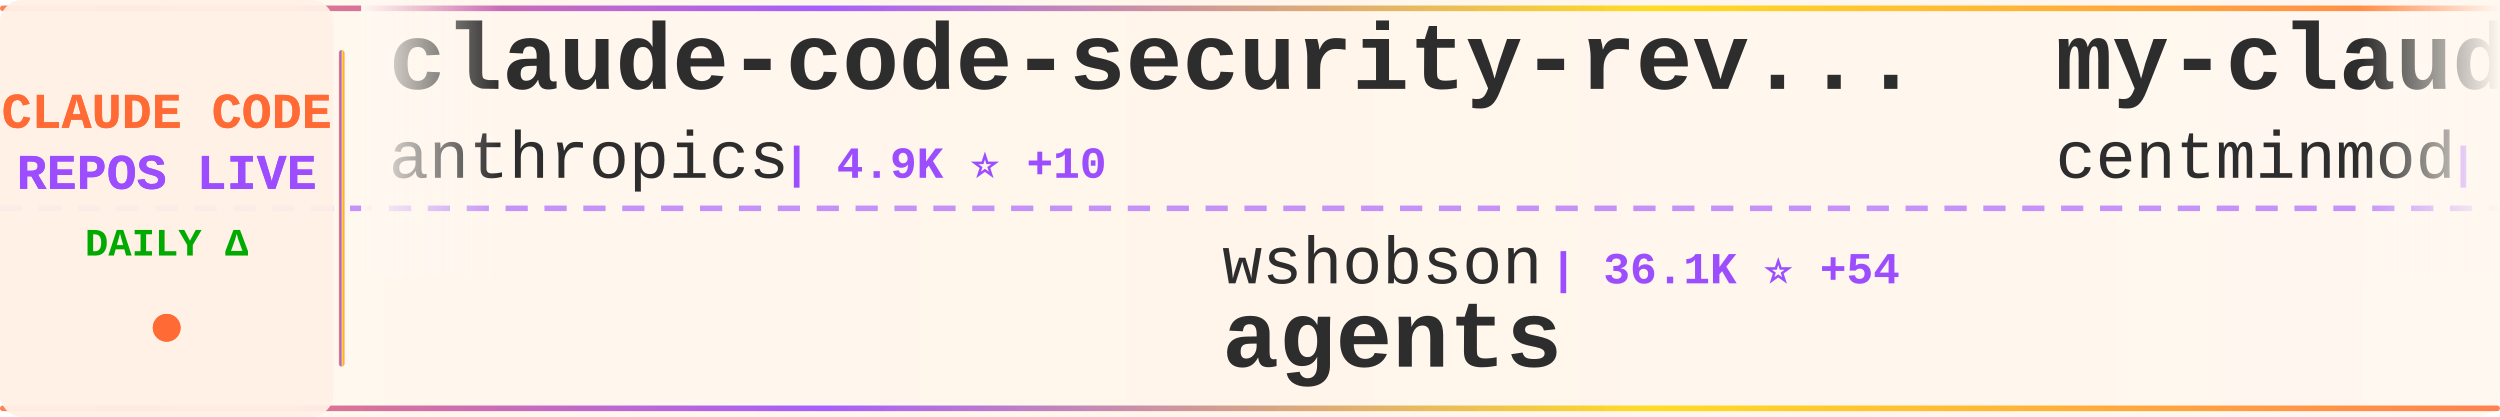
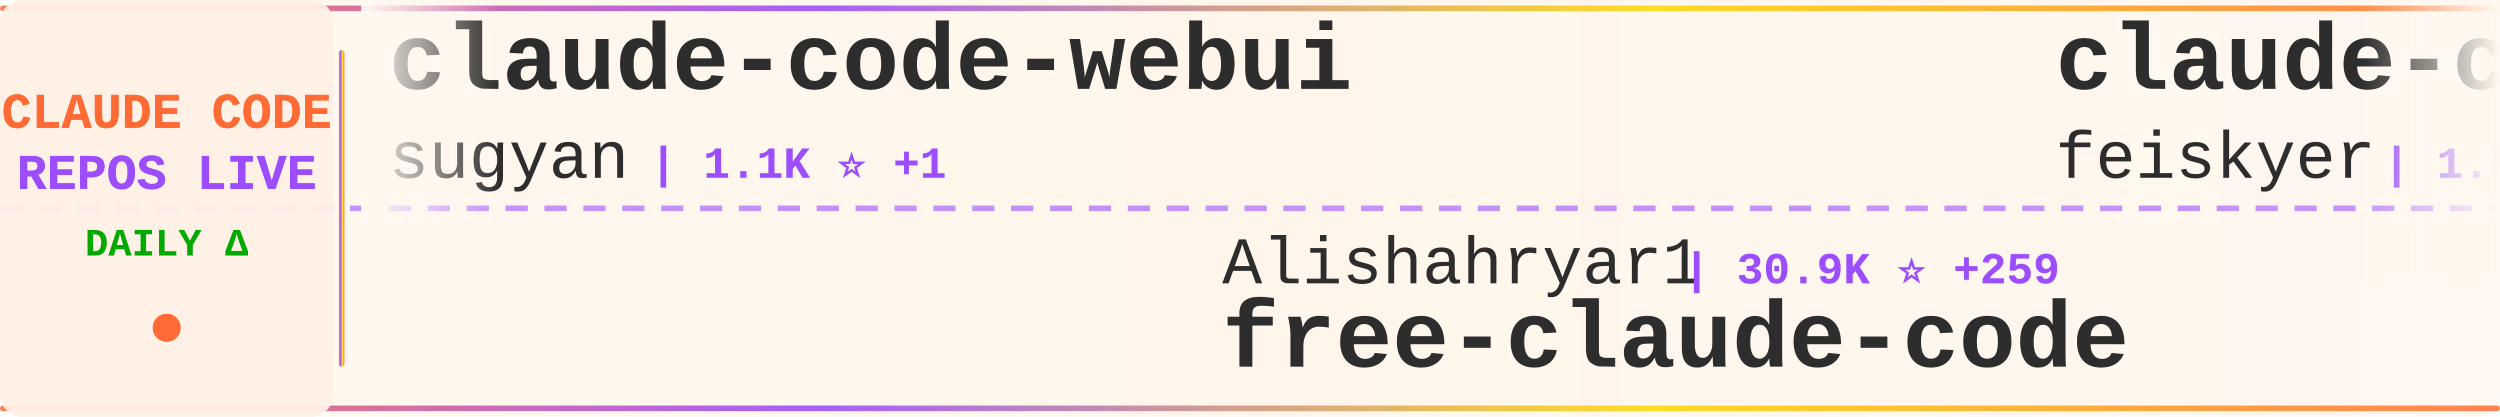
<svg xmlns="http://www.w3.org/2000/svg" width="900" height="150">
  <defs>
    <linearGradient id="tickerBg" x1="0%" y1="0%" x2="100%" y2="0%">
      <stop offset="0%" style="stop-color:#fff8f0;stop-opacity:0.98" />
      <stop offset="50%" style="stop-color:#fff5eb;stop-opacity:1" />
      <stop offset="100%" style="stop-color:#fff8f0;stop-opacity:0.98" />
    </linearGradient>
    <linearGradient id="borderGrad" x1="0%" y1="0%" x2="100%" y2="0%">
      <stop offset="0%" style="stop-color:#FF6B35;stop-opacity:0.85">
        <animate attributeName="stop-opacity" values="0.85;1;0.85" dur="2s" repeatCount="indefinite" />
      </stop>
      <stop offset="33%" style="stop-color:#9C4EFF;stop-opacity:0.9">
        <animate attributeName="stop-opacity" values="0.9;1;0.9" dur="2.2s" repeatCount="indefinite" />
      </stop>
      <stop offset="66%" style="stop-color:#FFD700;stop-opacity:0.85">
        <animate attributeName="stop-opacity" values="0.85;1;0.85" dur="1.8s" repeatCount="indefinite" />
      </stop>
      <stop offset="100%" style="stop-color:#FF6B35;stop-opacity:0.85">
        <animate attributeName="stop-opacity" values="0.85;1;0.85" dur="2s" repeatCount="indefinite" />
      </stop>
    </linearGradient>
    <filter id="textGlow">
      <feGaussianBlur stdDeviation="0.15" result="coloredBlur" />
      <feMerge>
        <feMergeNode in="coloredBlur" />
        <feMergeNode in="SourceGraphic" />
      </feMerge>
    </filter>
    <filter id="metricGlow">
      <feGaussianBlur stdDeviation="0.2" result="coloredBlur" />
      <feMerge>
        <feMergeNode in="coloredBlur" />
        <feMergeNode in="SourceGraphic" />
      </feMerge>
    </filter>
    <linearGradient id="leftFade" x1="0%" y1="0%" x2="100%" y2="0%">
      <stop offset="0%" style="stop-color:#fff8f0;stop-opacity:1" />
      <stop offset="100%" style="stop-color:#fff8f0;stop-opacity:0" />
    </linearGradient>
    <linearGradient id="rightFade" x1="0%" y1="0%" x2="100%" y2="0%">
      <stop offset="0%" style="stop-color:#fff8f0;stop-opacity:0" />
      <stop offset="100%" style="stop-color:#fff8f0;stop-opacity:1" />
    </linearGradient>
  </defs>
  <rect width="900" height="150" fill="url(#tickerBg)" rx="8" />
  <rect x="0" y="2" width="900" height="2" fill="url(#borderGrad)" rx="1" />
  <rect x="0" y="146" width="900" height="2" fill="url(#borderGrad)" rx="1" />
  <line x1="0" y1="75" x2="900" y2="75" stroke="#9C4EFF" stroke-width="2" stroke-dasharray="8 6" opacity="0.6" />
  <rect x="0" y="0" width="120" height="150" fill="#fff0e6" opacity="0.95" rx="8" />
  <text x="60" y="46" font-family="'Courier New', monospace" font-size="18" font-weight="bold" fill="#FF6B35" text-anchor="middle" filter="url(#textGlow)">
    CLAUDE CODE
  </text>
  <text x="60" y="68" font-family="'Courier New', monospace" font-size="18" font-weight="bold" fill="#9C4EFF" text-anchor="middle" filter="url(#textGlow)">
    REPOS LIVE
  </text>
  <text x="60" y="92" font-family="'Courier New', monospace" font-size="14" font-weight="bold" fill="#00aa00" text-anchor="middle">
    DAILY Δ
  </text>
  <circle cx="60" cy="118" r="5" fill="#FF6B35" filter="url(#metricGlow)">
    <animate attributeName="r" values="4;6;4" dur="1.5s" repeatCount="indefinite" />
    <animate attributeName="opacity" values="0.6;1;0.6" dur="1.5s" repeatCount="indefinite" />
  </circle>
  <rect x="122" y="18" width="2" height="114" fill="url(#borderGrad)" rx="1" />
  <clipPath id="tickerClip">
    <rect x="130" y="0" width="770" height="150" />
  </clipPath>
  <g clip-path="url(#tickerClip)">
    <g id="tickerItems">
      <animateTransform attributeName="transform" attributeType="XML" type="translate" from="0 0" to="-3000 0" dur="54s" repeatCount="indefinite" />
      <g transform="translate(0, 0)">
-         <text x="140" y="32" font-family="'Courier New', monospace" font-size="34" font-weight="bold" fill="#2d2d2d">claude-code-security-rev...</text>
-         <text x="140" y="64" font-family="'Courier New', monospace" font-size="24" font-weight="normal" fill="#2d2d2d" opacity="1.0">anthropics</text>
-         <text x="282" y="64" font-family="'Courier New', monospace" font-size="16" font-weight="bold" fill="#9C4EFF"> | 4.9K ⭐ +10</text>
+         <text x="140" y="32" font-family="'Courier New', monospace" font-size="34" font-weight="bold" fill="#2d2d2d">claude-code-webui</text>
+         <text x="140" y="64" font-family="'Courier New', monospace" font-size="24" font-weight="normal" fill="#2d2d2d" opacity="1.0">sugyan</text>
+         <text x="234" y="64" font-family="'Courier New', monospace" font-size="16" font-weight="bold" fill="#9C4EFF"> | 1.1K ⭐ +1</text>
      </g>
      <g transform="translate(300, 0)">
-         <text x="140" y="102" font-family="'Courier New', monospace" font-size="24" font-weight="normal" fill="#2d2d2d" opacity="1.0">wshobson</text>
-         <text x="258" y="102" font-family="'Courier New', monospace" font-size="16" font-weight="bold" fill="#9C4EFF"> | 36.1K ⭐ +54</text>
-         <text x="140" y="132" font-family="'Courier New', monospace" font-size="34" font-weight="bold" fill="#2d2d2d">agents</text>
+         <text x="140" y="102" font-family="'Courier New', monospace" font-size="24" font-weight="normal" fill="#2d2d2d" opacity="1.0">Alishahryar1</text>
+         <text x="306" y="102" font-family="'Courier New', monospace" font-size="16" font-weight="bold" fill="#9C4EFF"> | 30.9K ⭐ +259</text>
+         <text x="140" y="132" font-family="'Courier New', monospace" font-size="34" font-weight="bold" fill="#2d2d2d">free-claude-code</text>
      </g>
      <g transform="translate(600, 0)">
-         <text x="140" y="32" font-family="'Courier New', monospace" font-size="34" font-weight="bold" fill="#2d2d2d">my-claude-code-setup</text>
-         <text x="140" y="64" font-family="'Courier New', monospace" font-size="24" font-weight="normal" fill="#2d2d2d" opacity="1.0">centminmod</text>
-         <text x="282" y="64" font-family="'Courier New', monospace" font-size="16" font-weight="bold" fill="#9C4EFF"> | 2.4K ⭐ +2</text>
+         <text x="140" y="32" font-family="'Courier New', monospace" font-size="34" font-weight="bold" fill="#2d2d2d">claude-code-settings</text>
+         <text x="140" y="64" font-family="'Courier New', monospace" font-size="24" font-weight="normal" fill="#2d2d2d" opacity="1.0">feiskyer</text>
+         <text x="258" y="64" font-family="'Courier New', monospace" font-size="16" font-weight="bold" fill="#9C4EFF"> | 1.5K ⭐ +2</text>
      </g>
      <g transform="translate(900, 0)">
-         <text x="140" y="102" font-family="'Courier New', monospace" font-size="24" font-weight="normal" fill="#2d2d2d" opacity="1.0">oboard</text>
-         <text x="234" y="102" font-family="'Courier New', monospace" font-size="16" font-weight="bold" fill="#9C4EFF"> | 3.2K ⭐ +5</text>
-         <text x="140" y="132" font-family="'Courier New', monospace" font-size="34" font-weight="bold" fill="#2d2d2d">claude-code-rev</text>
+         <text x="140" y="102" font-family="'Courier New', monospace" font-size="24" font-weight="normal" fill="#2d2d2d" opacity="1.0">https-deeplearning-ai</text>
+         <text x="414" y="102" font-family="'Courier New', monospace" font-size="16" font-weight="bold" fill="#9C4EFF"> | 522 ⭐ +1</text>
+         <text x="140" y="132" font-family="'Courier New', monospace" font-size="34" font-weight="bold" fill="#2d2d2d">sc-claude-code-files</text>
      </g>
      <g transform="translate(1200, 0)">
-         <text x="140" y="32" font-family="'Courier New', monospace" font-size="34" font-weight="bold" fill="#2d2d2d">claude-code-from-scratch</text>
-         <text x="140" y="64" font-family="'Courier New', monospace" font-size="24" font-weight="normal" fill="#2d2d2d" opacity="1.0">Windy3f3f3f3f</text>
-         <text x="318" y="64" font-family="'Courier New', monospace" font-size="16" font-weight="bold" fill="#9C4EFF"> | 1.3K ⭐ +11</text>
+         <text x="140" y="32" font-family="'Courier New', monospace" font-size="34" font-weight="bold" fill="#2d2d2d">claude-code-base-action</text>
+         <text x="140" y="64" font-family="'Courier New', monospace" font-size="24" font-weight="normal" fill="#2d2d2d" opacity="1.0">anthropics</text>
+         <text x="282" y="64" font-family="'Courier New', monospace" font-size="16" font-weight="bold" fill="#9C4EFF"> | 850 ⭐</text>
      </g>
      <g transform="translate(1500, 0)">
-         <text x="140" y="102" font-family="'Courier New', monospace" font-size="24" font-weight="normal" fill="#2d2d2d" opacity="1.0">ChinaSiro</text>
-         <text x="270" y="102" font-family="'Courier New', monospace" font-size="16" font-weight="bold" fill="#9C4EFF"> | 9.3K ⭐ +8</text>
+         <text x="140" y="102" font-family="'Courier New', monospace" font-size="24" font-weight="normal" fill="#2d2d2d" opacity="1.0">Hyper66666</text>
+         <text x="282" y="102" font-family="'Courier New', monospace" font-size="16" font-weight="bold" fill="#9C4EFF"> | 215 ⭐</text>
        <text x="140" y="132" font-family="'Courier New', monospace" font-size="34" font-weight="bold" fill="#2d2d2d">claude-code-sourcemap</text>
      </g>
      <g transform="translate(1800, 0)">
-         <text x="140" y="32" font-family="'Courier New', monospace" font-size="34" font-weight="bold" fill="#2d2d2d">claude-code</text>
-         <text x="140" y="64" font-family="'Courier New', monospace" font-size="24" font-weight="normal" fill="#2d2d2d" opacity="1.0">RishabhK103</text>
-         <text x="294" y="64" font-family="'Courier New', monospace" font-size="16" font-weight="bold" fill="#9C4EFF"> | 85 ⭐</text>
+         <text x="140" y="32" font-family="'Courier New', monospace" font-size="34" font-weight="bold" fill="#2d2d2d">claude-code-sourcemap</text>
+         <text x="140" y="64" font-family="'Courier New', monospace" font-size="24" font-weight="normal" fill="#2d2d2d" opacity="1.0">ChinaSiro</text>
+         <text x="270" y="64" font-family="'Courier New', monospace" font-size="16" font-weight="bold" fill="#9C4EFF"> | 9.3K ⭐ +9</text>
      </g>
      <g transform="translate(2100, 0)">
-         <text x="140" y="102" font-family="'Courier New', monospace" font-size="24" font-weight="normal" fill="#2d2d2d" opacity="1.0">OneRedOak</text>
-         <text x="270" y="102" font-family="'Courier New', monospace" font-size="16" font-weight="bold" fill="#9C4EFF"> | 3.8K ⭐</text>
-         <text x="140" y="132" font-family="'Courier New', monospace" font-size="34" font-weight="bold" fill="#2d2d2d">claude-code-workflows</text>
+         <text x="140" y="102" font-family="'Courier New', monospace" font-size="24" font-weight="normal" fill="#2d2d2d" opacity="1.0">Tinkeringg-Lab</text>
+         <text x="330" y="102" font-family="'Courier New', monospace" font-size="16" font-weight="bold" fill="#9C4EFF"> | 206 ⭐</text>
+         <text x="140" y="132" font-family="'Courier New', monospace" font-size="34" font-weight="bold" fill="#2d2d2d">claude-code</text>
      </g>
      <g transform="translate(2400, 0)">
-         <text x="140" y="32" font-family="'Courier New', monospace" font-size="34" font-weight="bold" fill="#2d2d2d">skills</text>
-         <text x="140" y="64" font-family="'Courier New', monospace" font-size="24" font-weight="normal" fill="#2d2d2d" opacity="1.0">anthropics</text>
-         <text x="282" y="64" font-family="'Courier New', monospace" font-size="16" font-weight="bold" fill="#9C4EFF"> | 142.9K ⭐ +912</text>
+         <text x="140" y="32" font-family="'Courier New', monospace" font-size="34" font-weight="bold" fill="#2d2d2d">claude-coder</text>
+         <text x="140" y="64" font-family="'Courier New', monospace" font-size="24" font-weight="normal" fill="#2d2d2d" opacity="1.0">kodu-ai</text>
+         <text x="246" y="64" font-family="'Courier New', monospace" font-size="16" font-weight="bold" fill="#9C4EFF"> | 5.3K ⭐</text>
      </g>
      <g transform="translate(2700, 0)">
-         <text x="140" y="102" font-family="'Courier New', monospace" font-size="24" font-weight="normal" fill="#2d2d2d" opacity="1.0">1rgs</text>
-         <text x="210" y="102" font-family="'Courier New', monospace" font-size="16" font-weight="bold" fill="#9C4EFF"> | 3.6K ⭐</text>
-         <text x="140" y="132" font-family="'Courier New', monospace" font-size="34" font-weight="bold" fill="#2d2d2d">claude-code-proxy</text>
+         <text x="140" y="102" font-family="'Courier New', monospace" font-size="24" font-weight="normal" fill="#2d2d2d" opacity="1.0">VineeTagarwaL-code</text>
+         <text x="378" y="102" font-family="'Courier New', monospace" font-size="16" font-weight="bold" fill="#9C4EFF"> | 275 ⭐</text>
+         <text x="140" y="132" font-family="'Courier New', monospace" font-size="34" font-weight="bold" fill="#2d2d2d">claude-code</text>
      </g>
      <g transform="translate(3000, 0)">
-         <text x="140" y="32" font-family="'Courier New', monospace" font-size="34" font-weight="bold" fill="#2d2d2d">claude-code-security-rev...</text>
-         <text x="140" y="64" font-family="'Courier New', monospace" font-size="24" font-weight="normal" fill="#2d2d2d" opacity="1.0">anthropics</text>
-         <text x="282" y="64" font-family="'Courier New', monospace" font-size="16" font-weight="bold" fill="#9C4EFF"> | 4.9K ⭐ +10</text>
+         <text x="140" y="32" font-family="'Courier New', monospace" font-size="34" font-weight="bold" fill="#2d2d2d">claude-code-webui</text>
+         <text x="140" y="64" font-family="'Courier New', monospace" font-size="24" font-weight="normal" fill="#2d2d2d" opacity="1.0">sugyan</text>
+         <text x="234" y="64" font-family="'Courier New', monospace" font-size="16" font-weight="bold" fill="#9C4EFF"> | 1.1K ⭐ +1</text>
      </g>
      <g transform="translate(3300, 0)">
-         <text x="140" y="102" font-family="'Courier New', monospace" font-size="24" font-weight="normal" fill="#2d2d2d" opacity="1.0">wshobson</text>
-         <text x="258" y="102" font-family="'Courier New', monospace" font-size="16" font-weight="bold" fill="#9C4EFF"> | 36.1K ⭐ +54</text>
-         <text x="140" y="132" font-family="'Courier New', monospace" font-size="34" font-weight="bold" fill="#2d2d2d">agents</text>
+         <text x="140" y="102" font-family="'Courier New', monospace" font-size="24" font-weight="normal" fill="#2d2d2d" opacity="1.0">Alishahryar1</text>
+         <text x="306" y="102" font-family="'Courier New', monospace" font-size="16" font-weight="bold" fill="#9C4EFF"> | 30.9K ⭐ +259</text>
+         <text x="140" y="132" font-family="'Courier New', monospace" font-size="34" font-weight="bold" fill="#2d2d2d">free-claude-code</text>
      </g>
      <g transform="translate(3600, 0)">
-         <text x="140" y="32" font-family="'Courier New', monospace" font-size="34" font-weight="bold" fill="#2d2d2d">my-claude-code-setup</text>
-         <text x="140" y="64" font-family="'Courier New', monospace" font-size="24" font-weight="normal" fill="#2d2d2d" opacity="1.0">centminmod</text>
-         <text x="282" y="64" font-family="'Courier New', monospace" font-size="16" font-weight="bold" fill="#9C4EFF"> | 2.4K ⭐ +2</text>
+         <text x="140" y="32" font-family="'Courier New', monospace" font-size="34" font-weight="bold" fill="#2d2d2d">claude-code-settings</text>
+         <text x="140" y="64" font-family="'Courier New', monospace" font-size="24" font-weight="normal" fill="#2d2d2d" opacity="1.0">feiskyer</text>
+         <text x="258" y="64" font-family="'Courier New', monospace" font-size="16" font-weight="bold" fill="#9C4EFF"> | 1.5K ⭐ +2</text>
      </g>
      <g transform="translate(3900, 0)">
-         <text x="140" y="102" font-family="'Courier New', monospace" font-size="24" font-weight="normal" fill="#2d2d2d" opacity="1.0">oboard</text>
-         <text x="234" y="102" font-family="'Courier New', monospace" font-size="16" font-weight="bold" fill="#9C4EFF"> | 3.2K ⭐ +5</text>
-         <text x="140" y="132" font-family="'Courier New', monospace" font-size="34" font-weight="bold" fill="#2d2d2d">claude-code-rev</text>
+         <text x="140" y="102" font-family="'Courier New', monospace" font-size="24" font-weight="normal" fill="#2d2d2d" opacity="1.0">https-deeplearning-ai</text>
+         <text x="414" y="102" font-family="'Courier New', monospace" font-size="16" font-weight="bold" fill="#9C4EFF"> | 522 ⭐ +1</text>
+         <text x="140" y="132" font-family="'Courier New', monospace" font-size="34" font-weight="bold" fill="#2d2d2d">sc-claude-code-files</text>
      </g>
    </g>
  </g>
  <rect x="130" y="0" width="50" height="100" fill="url(#leftFade)" />
  <rect x="850" y="0" width="50" height="100" fill="url(#rightFade)" />
</svg>
